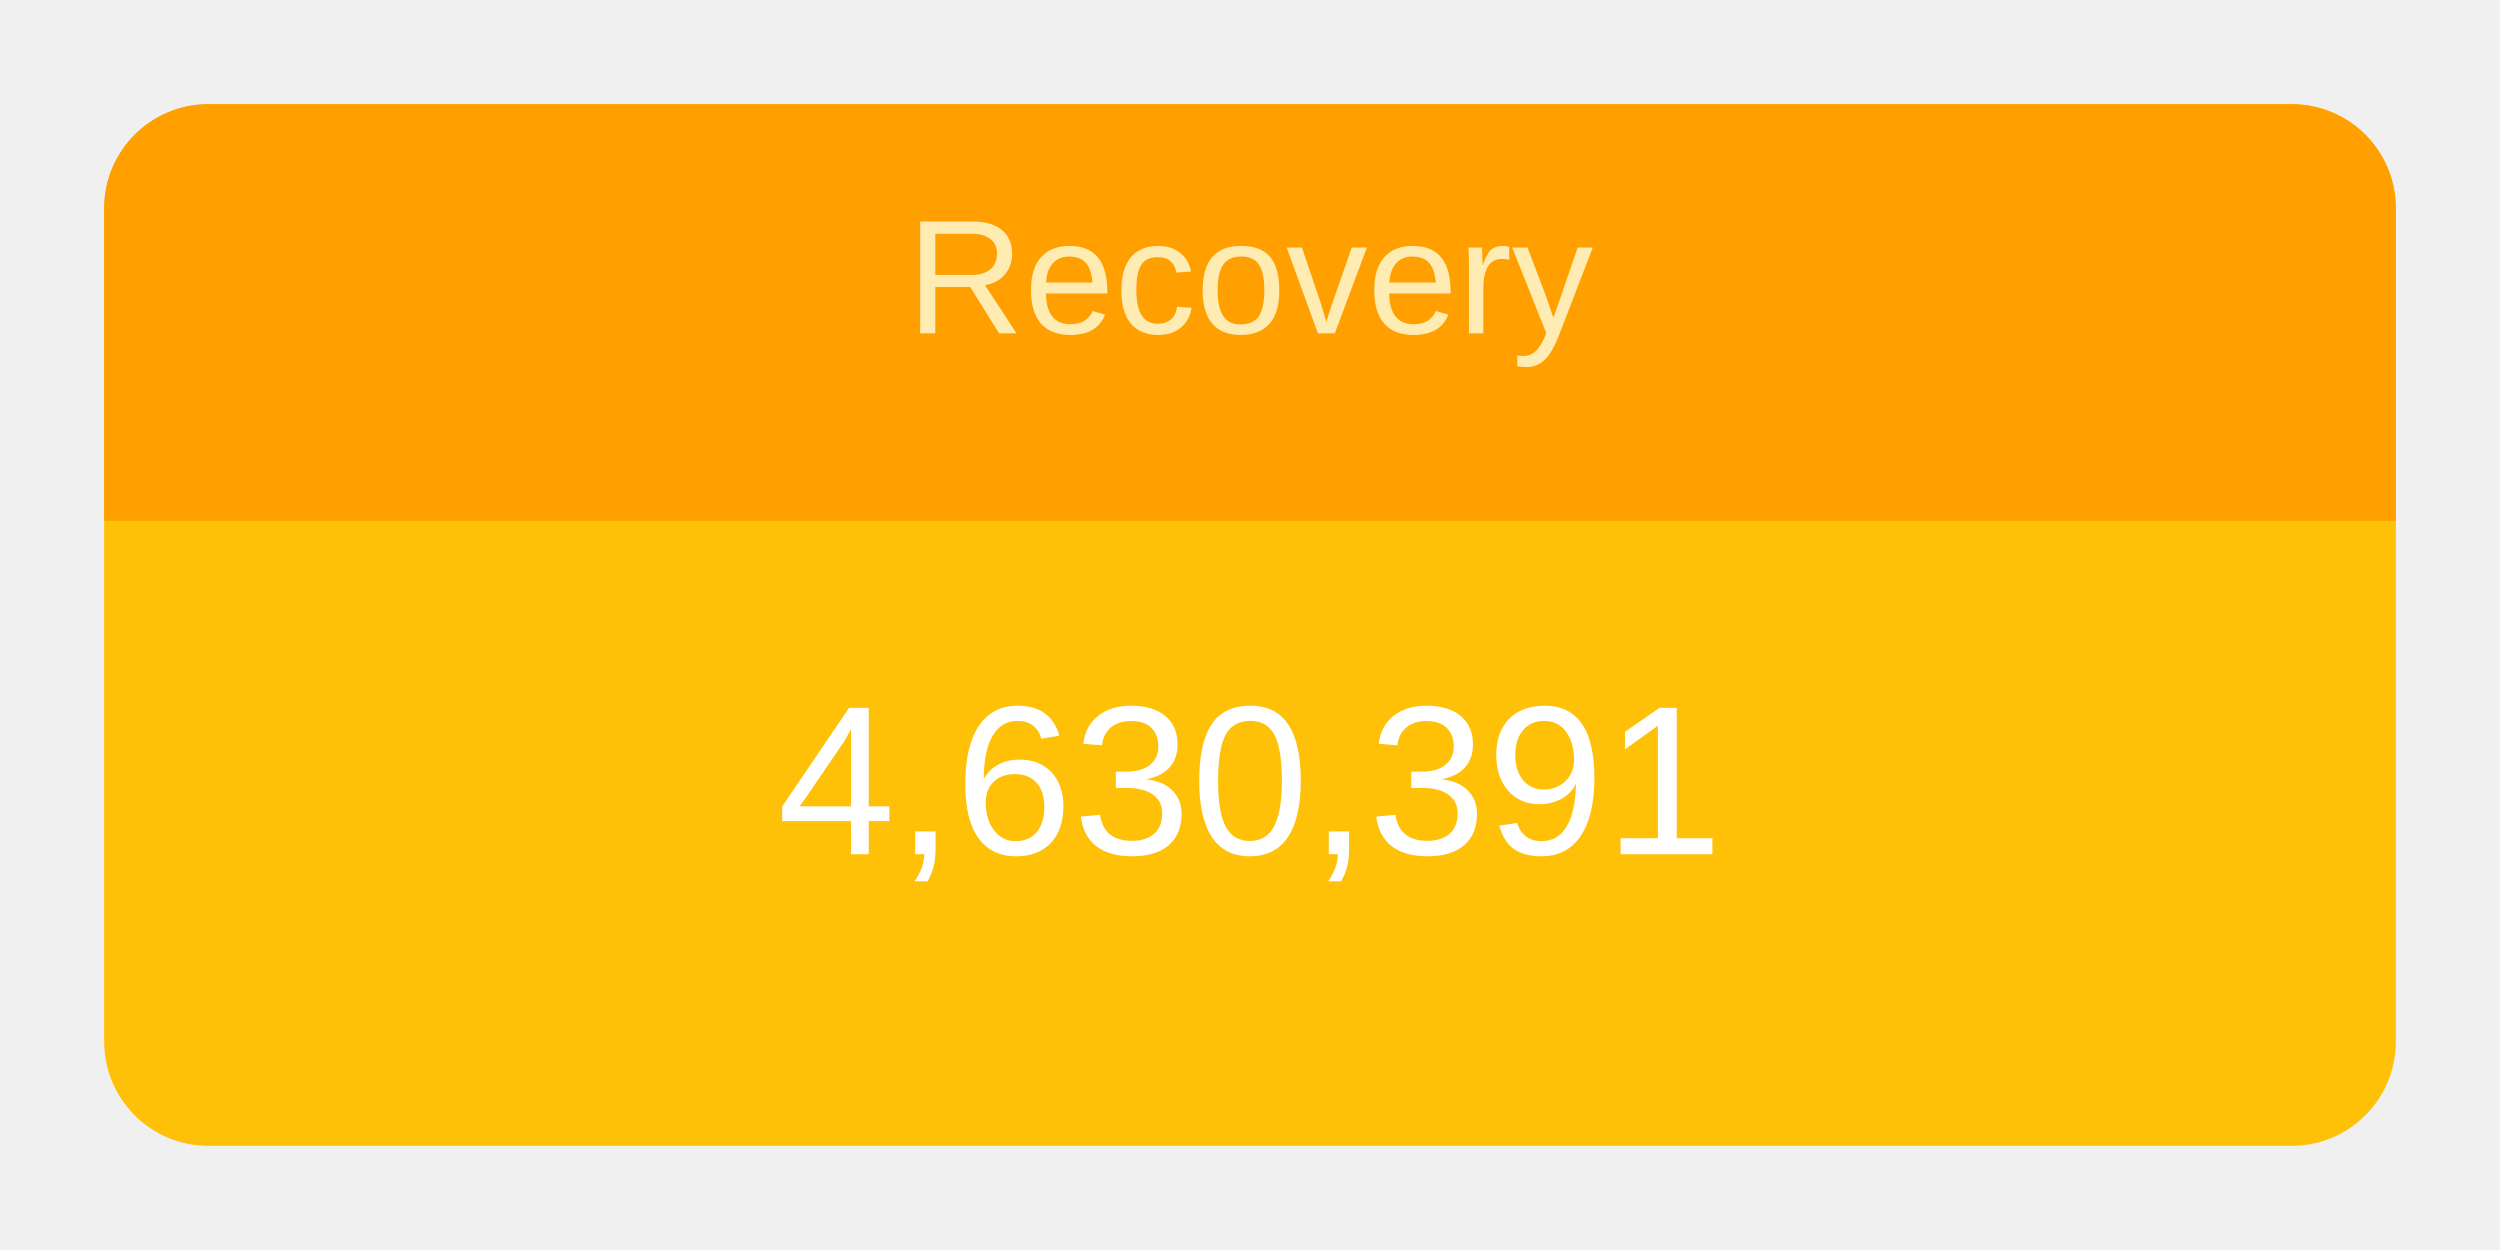
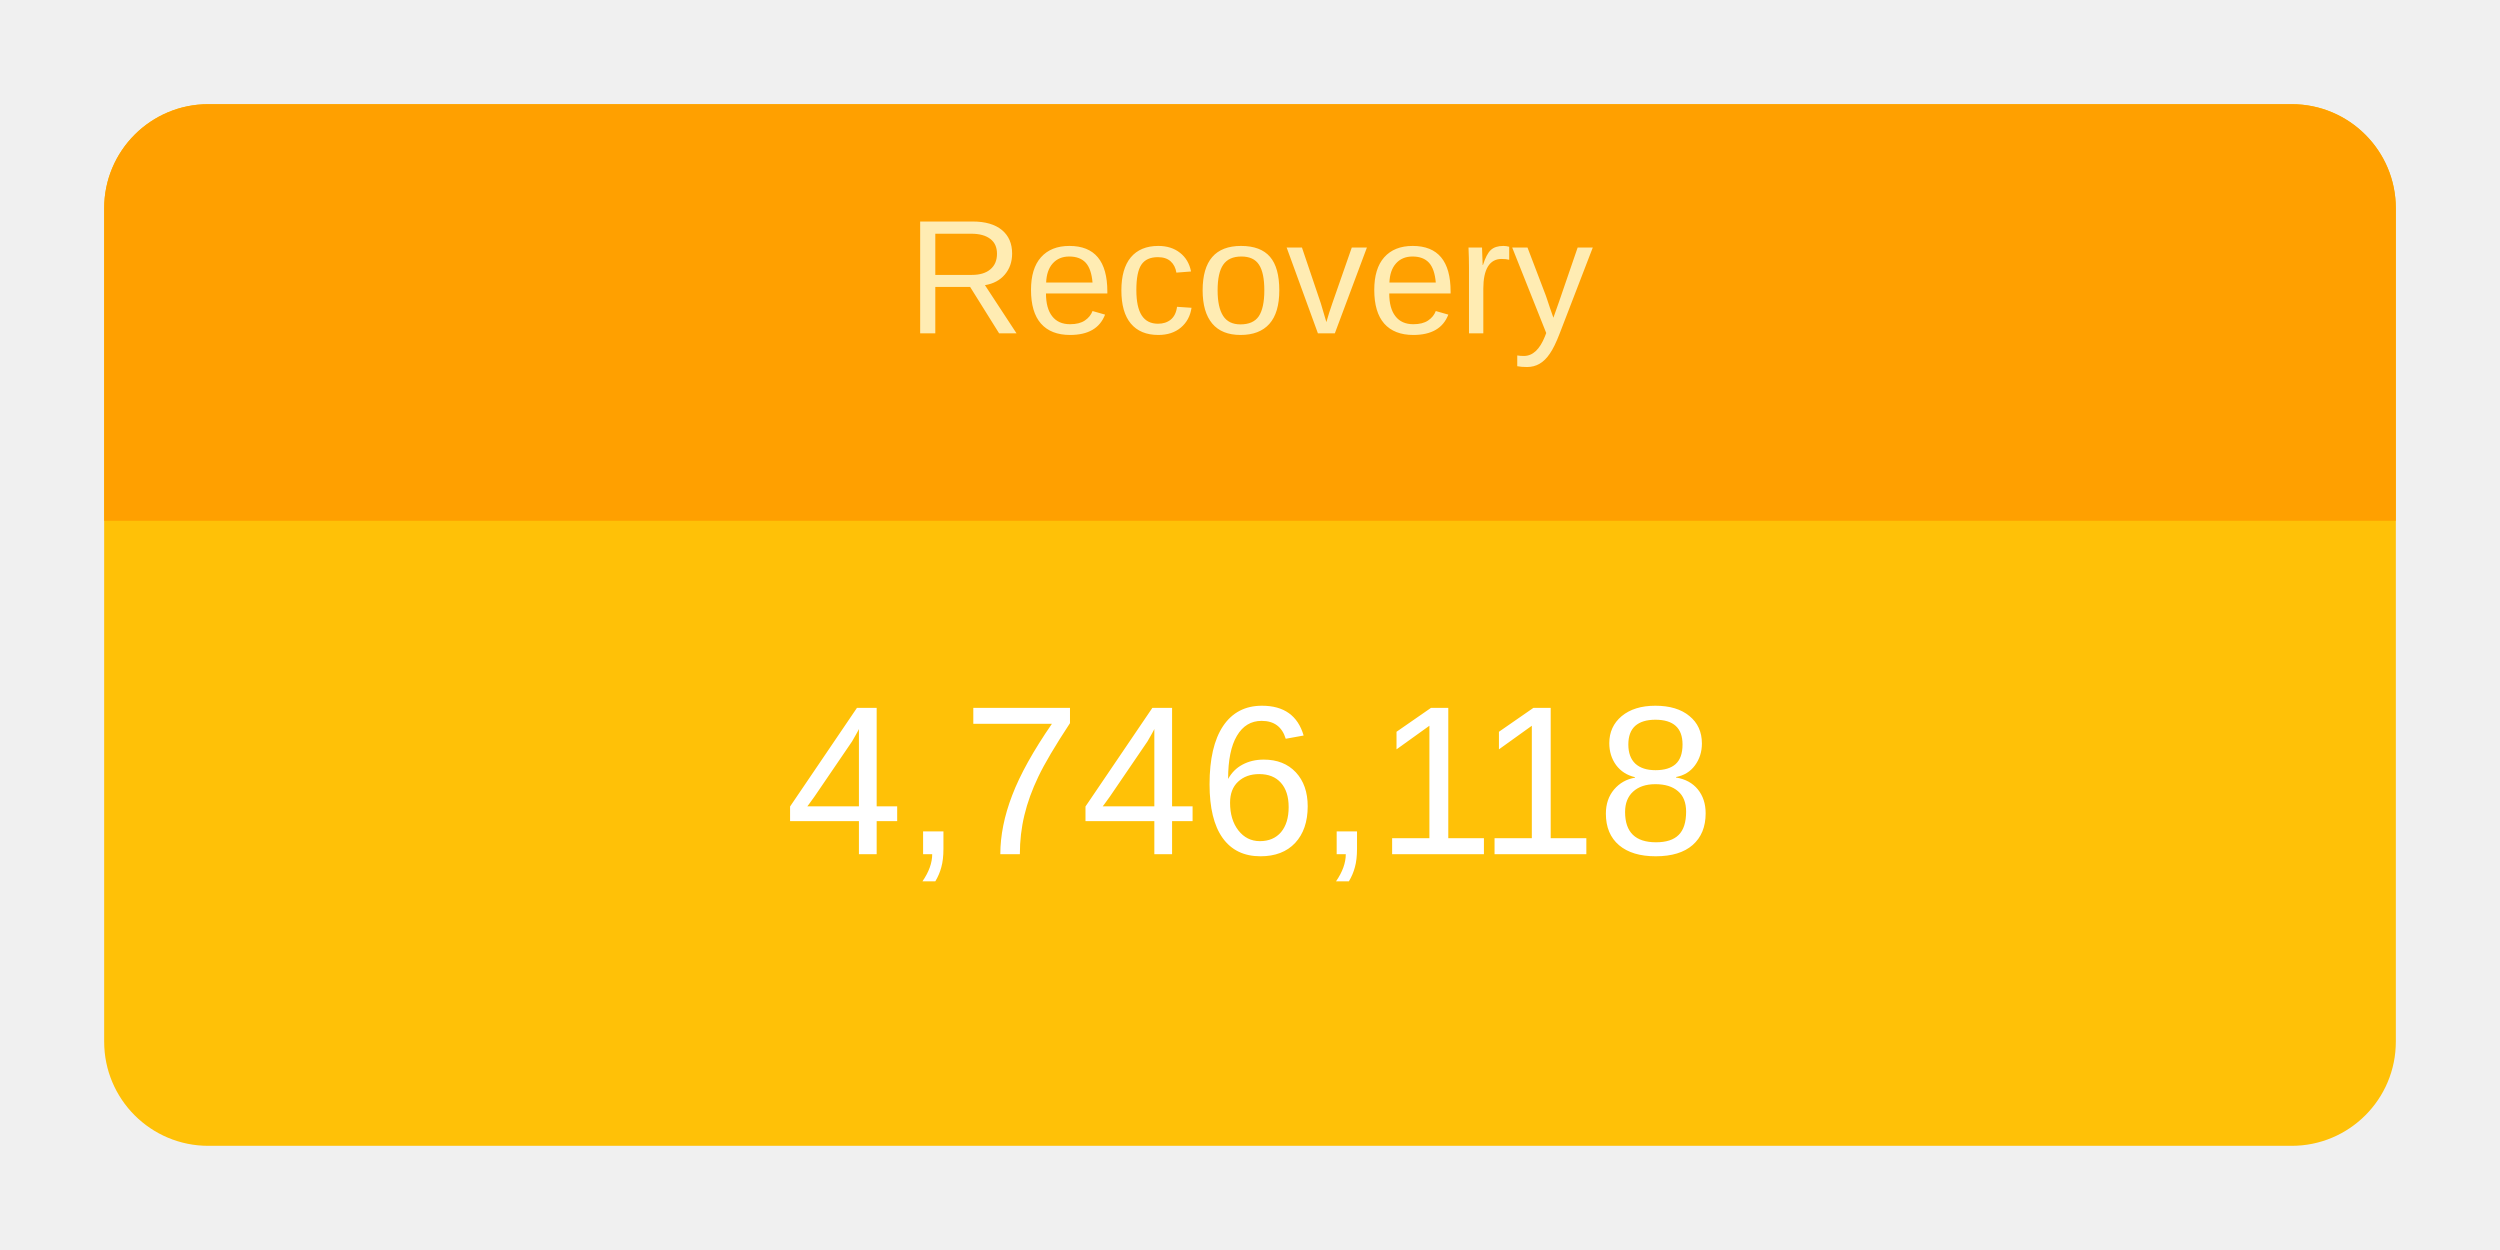
<svg xmlns="http://www.w3.org/2000/svg" height="120" viewBox="" width="240">
  <g transform="translate(10,10)">
    <rect rx="10" ry="10" width="220" height="100" style="fill: #ffc107; stroke-width: 5;" />
    <svg width="220" height="100">
      <text x="50%" y="72%" alignment-baseline="middle" text-anchor="middle" fill="white" font-size="1.7em" font-family="Arial, Helvetica, sans-serif">
-         4,630,391
+         4,746,118
      </text>
    </svg>
    <path fill="#FFA000" d=" M 210 0              a 10 10 0 0 1 10 10              v 30             h-220             v-30             a 10 10 0 0 1 10 -10" />
    <svg width="220" height="40">
      <text x="50%" y="55%" alignment-baseline="middle" text-anchor="middle" fill="#FFECB3" font-size="1.3em" font-family="Arial, Helvetica, sans-serif">
        Recovery
      </text>
    </svg>
  </g>
</svg>
